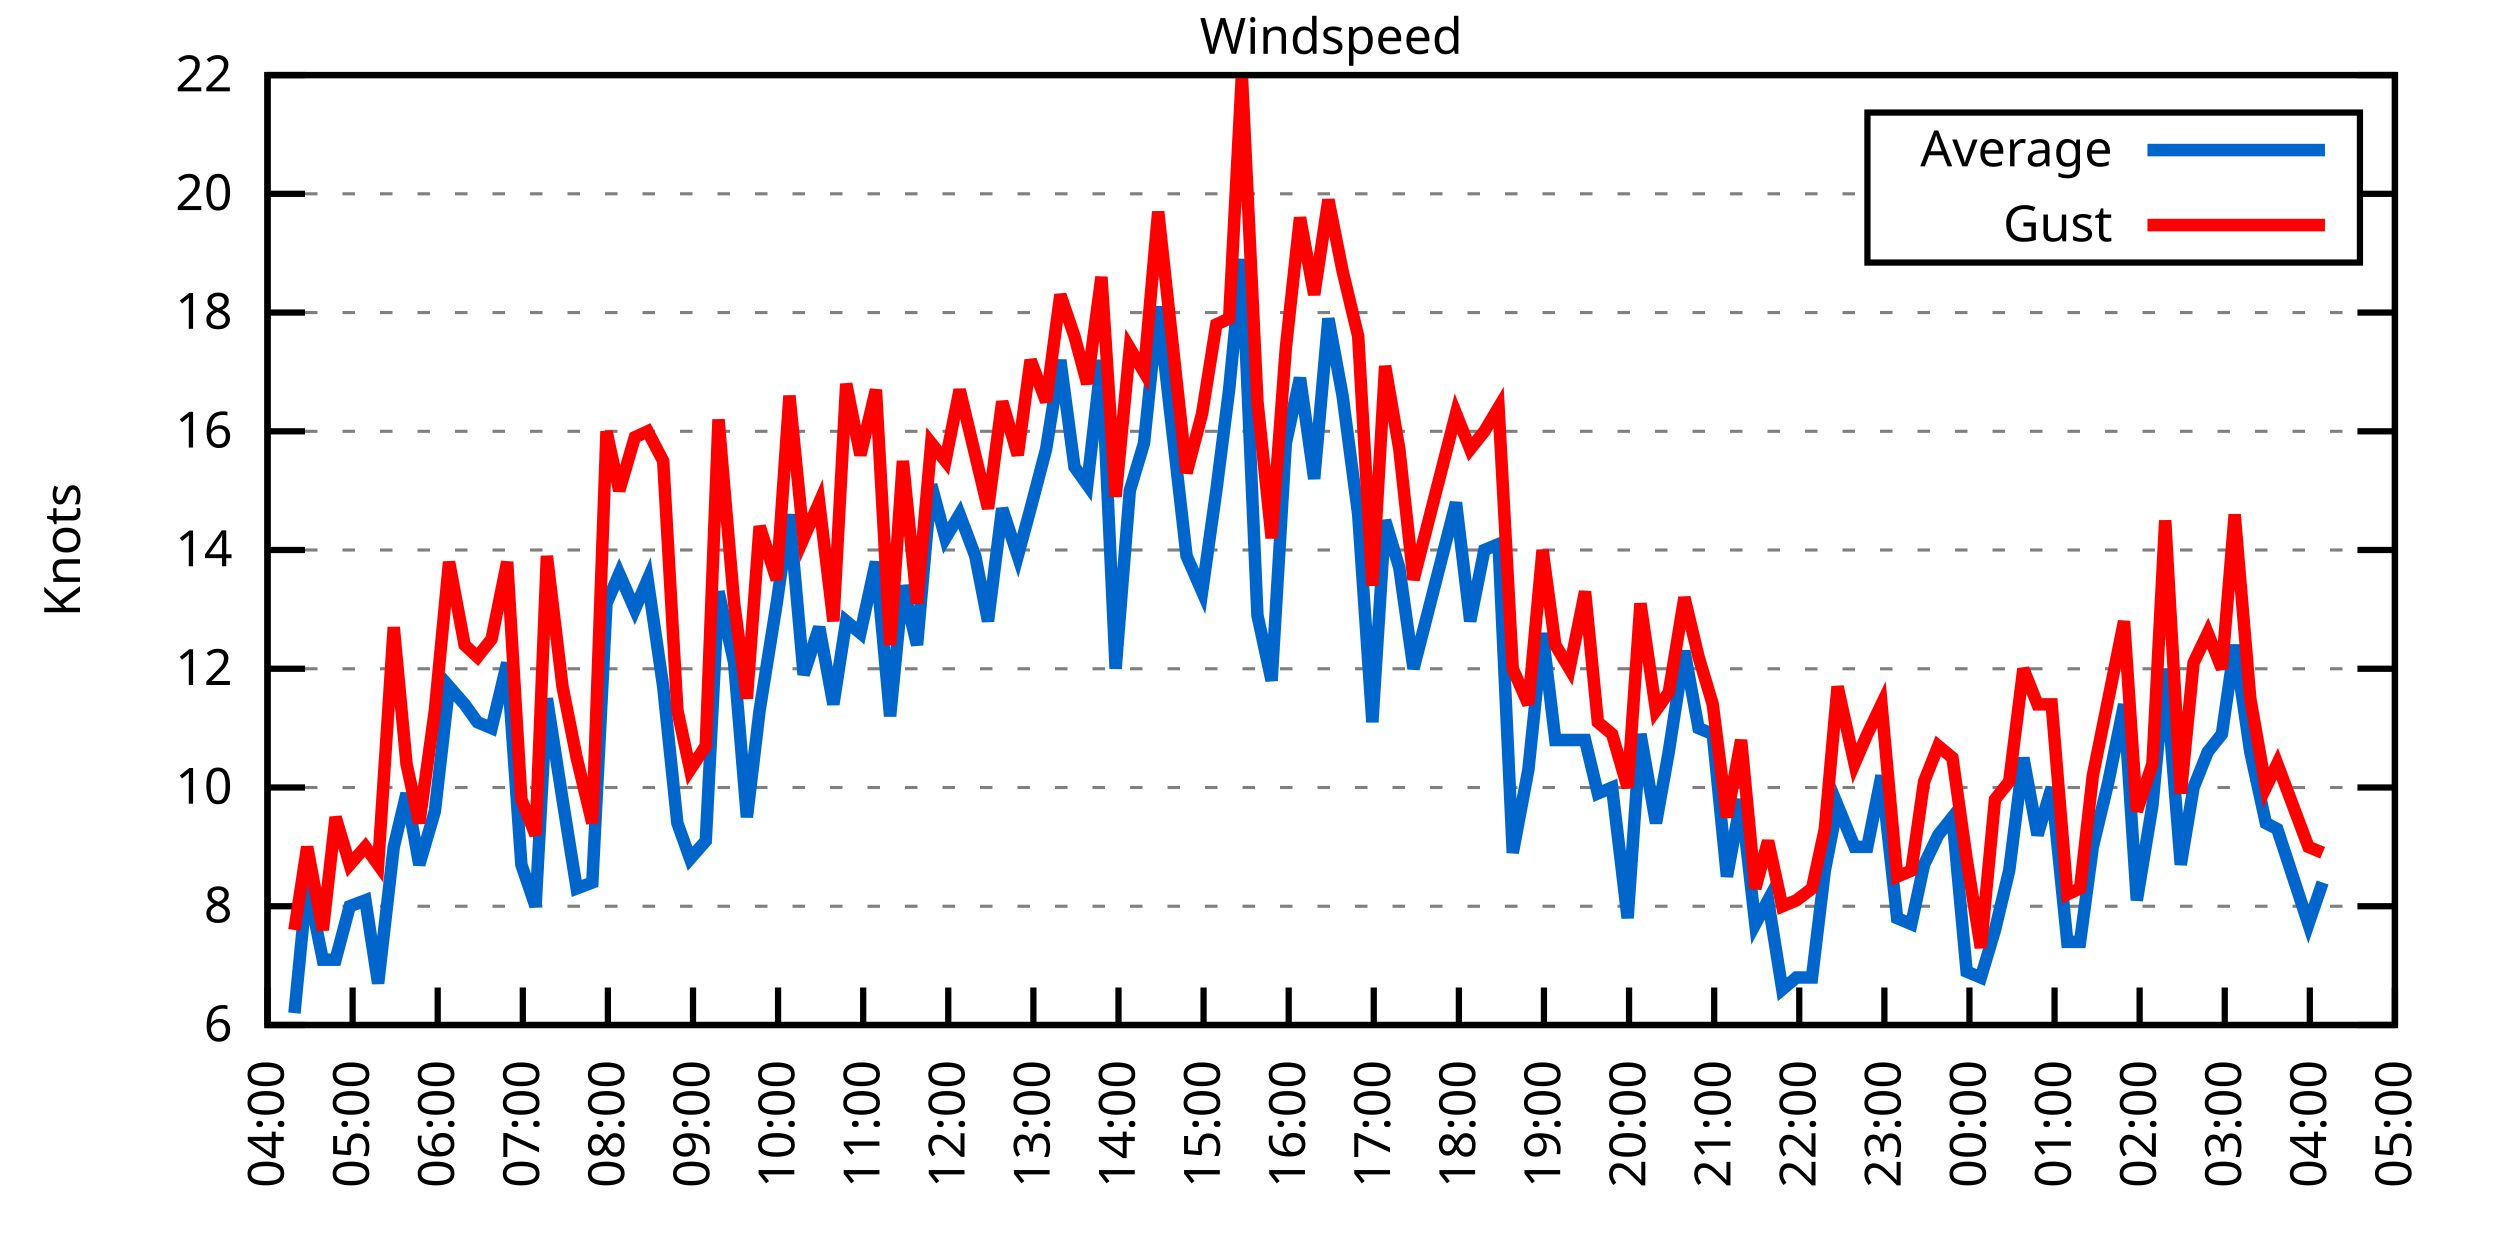
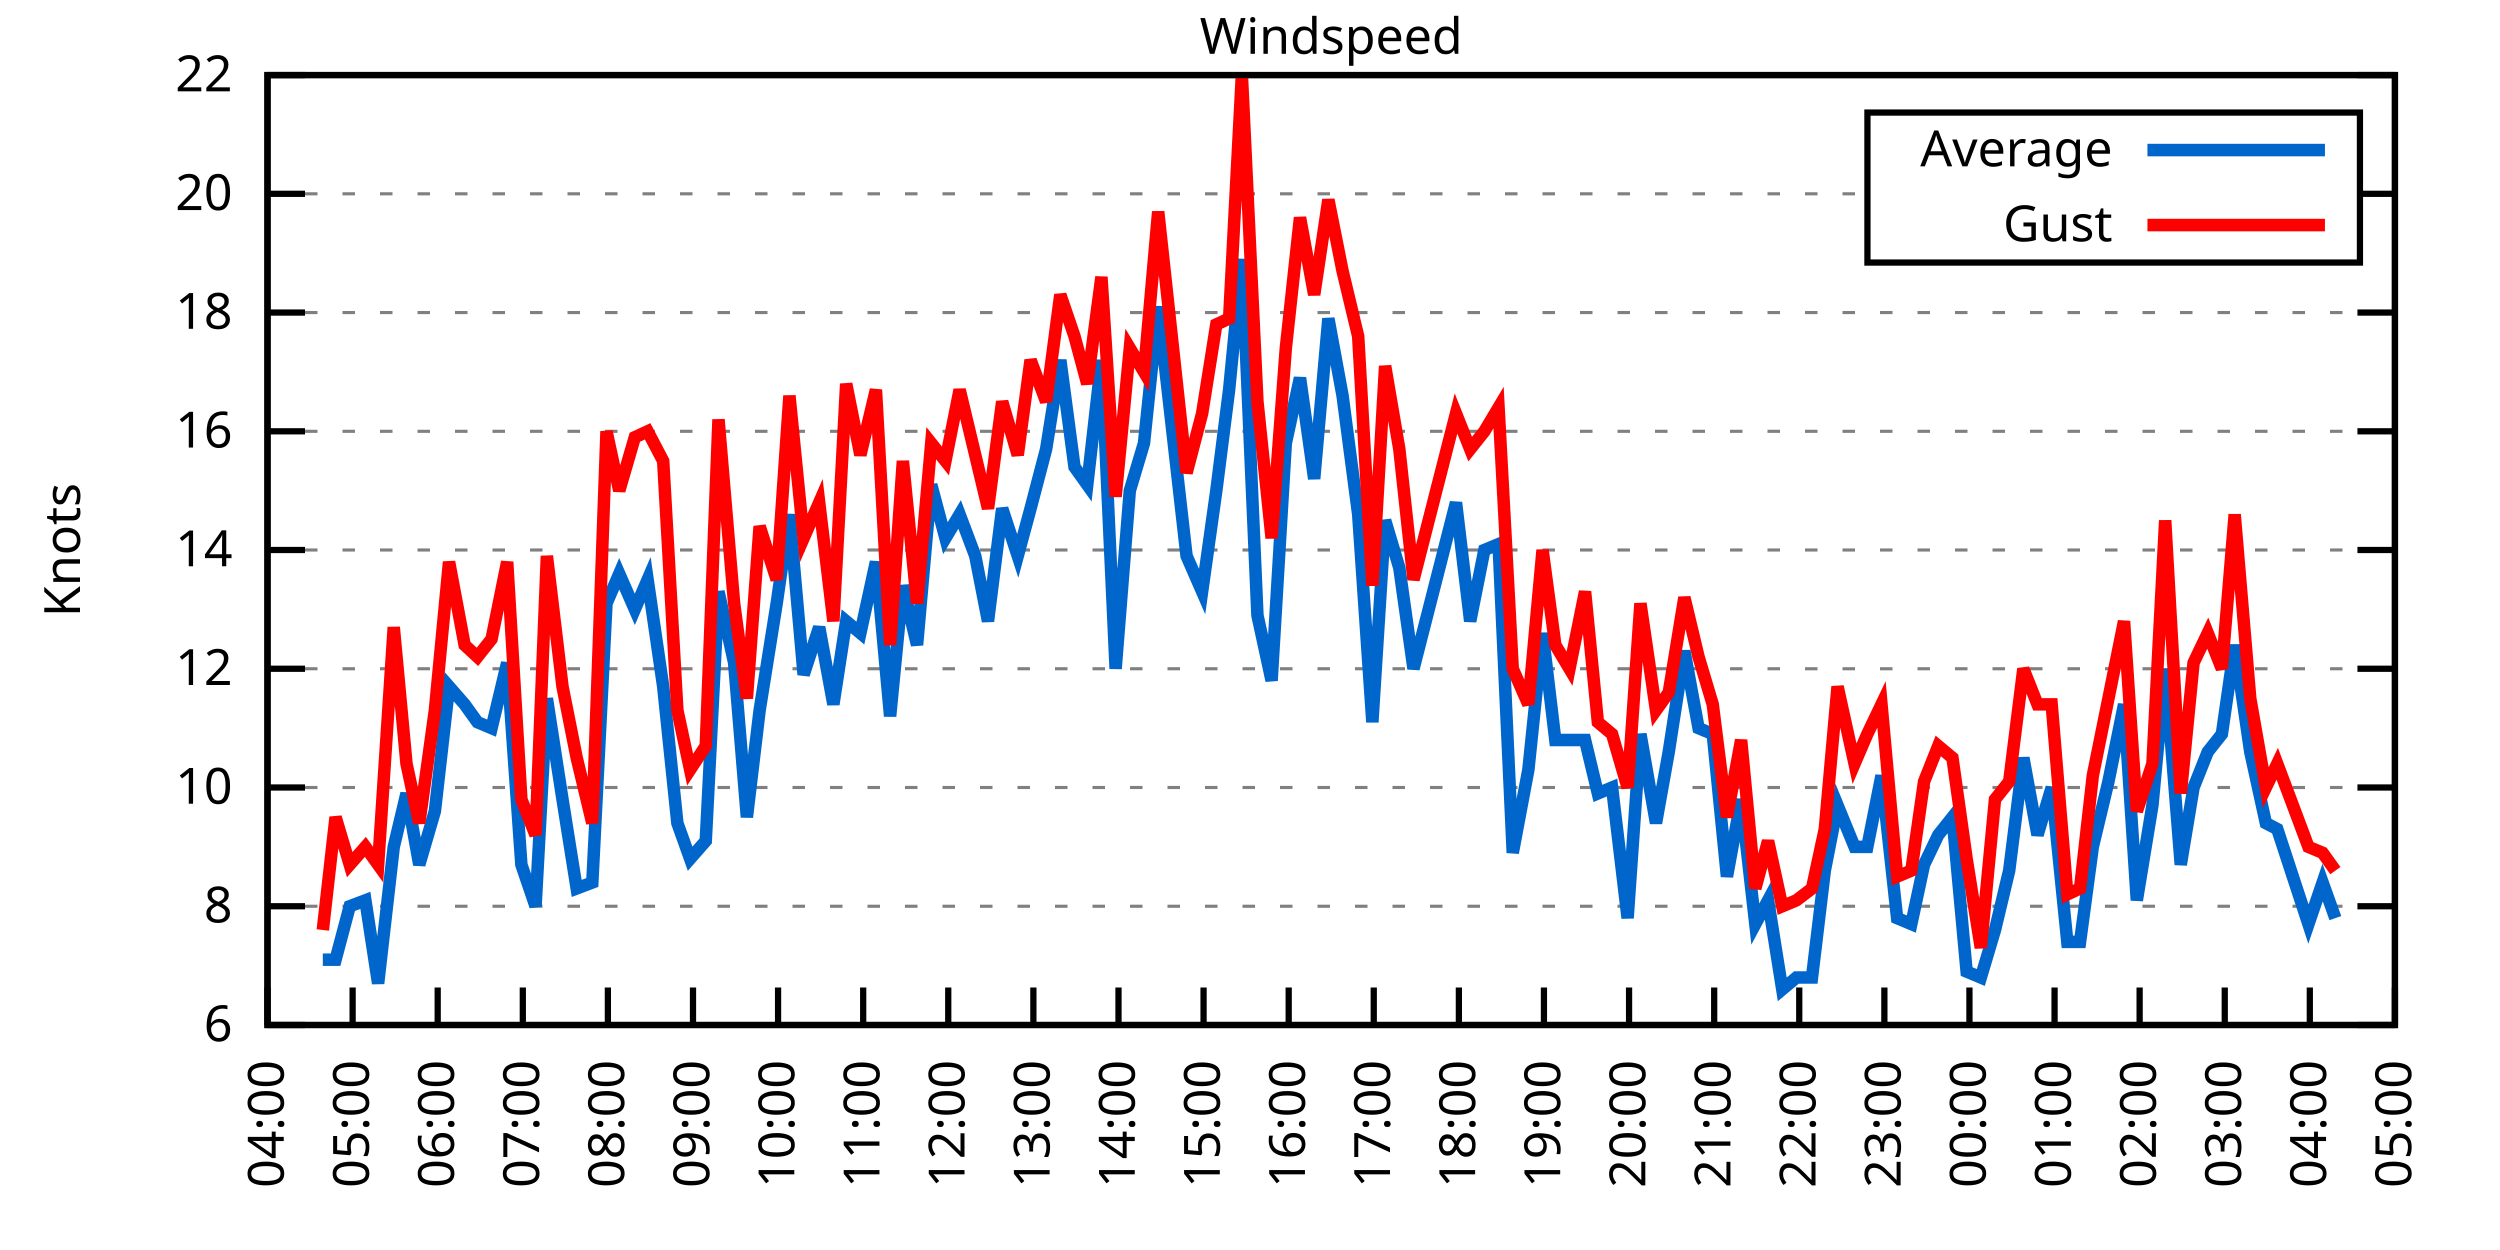
<svg xmlns="http://www.w3.org/2000/svg" xmlns:xlink="http://www.w3.org/1999/xlink" width="400" height="200" viewBox="0 0 400 200">
  <g id="gnuplot_canvas">
    <rect x="0" y="0" width="400" height="200" fill="none" />
    <defs>
      <circle id="gpDot" r="0.5" stroke-width="0.5" stroke="currentColor" />
      <path id="gpPt0" stroke-width="0.333" stroke="currentColor" d="M-1,0 h2 M0,-1 v2" />
      <path id="gpPt1" stroke-width="0.333" stroke="currentColor" d="M-1,-1 L1,1 M1,-1 L-1,1" />
      <path id="gpPt2" stroke-width="0.333" stroke="currentColor" d="M-1,0 L1,0 M0,-1 L0,1 M-1,-1 L1,1 M-1,1 L1,-1" />
      <rect id="gpPt3" stroke-width="0.333" stroke="currentColor" x="-1" y="-1" width="2" height="2" />
      <rect id="gpPt4" stroke-width="0.333" stroke="currentColor" fill="currentColor" x="-1" y="-1" width="2" height="2" />
      <circle id="gpPt5" stroke-width="0.333" stroke="currentColor" cx="0" cy="0" r="1" />
      <use xlink:href="#gpPt5" id="gpPt6" fill="currentColor" stroke="none" />
      <path id="gpPt7" stroke-width="0.333" stroke="currentColor" d="M0,-1.33 L-1.33,0.67 L1.33,0.67 z" />
      <use xlink:href="#gpPt7" id="gpPt8" fill="currentColor" stroke="none" />
      <use xlink:href="#gpPt7" id="gpPt9" stroke="currentColor" transform="rotate(180)" />
      <use xlink:href="#gpPt9" id="gpPt10" fill="currentColor" stroke="none" />
      <use xlink:href="#gpPt3" id="gpPt11" stroke="currentColor" transform="rotate(45)" />
      <use xlink:href="#gpPt11" id="gpPt12" fill="currentColor" stroke="none" />
      <path id="gpPt13" stroke-width="0.333" stroke="currentColor" d="M0,1.330 L1.265,0.411 L0.782,-1.067 L-0.782,-1.076 L-1.265,0.411 z" />
      <use xlink:href="#gpPt13" id="gpPt14" fill="currentColor" stroke="none" />
      <filter id="textbox" filterUnits="objectBoundingBox" x="0" y="0" height="1" width="1">
        <feFlood flood-color="white" flood-opacity="1" result="bgnd" />
        <feComposite in="SourceGraphic" in2="bgnd" operator="atop" />
      </filter>
      <filter id="greybox" filterUnits="objectBoundingBox" x="0" y="0" height="1" width="1">
        <feFlood flood-color="lightgrey" flood-opacity="1" result="grey" />
        <feComposite in="SourceGraphic" in2="grey" operator="atop" />
      </filter>
    </defs>
    <g fill="none" color="white" stroke="currentColor" stroke-width="1.00" stroke-linecap="butt" stroke-linejoin="miter">
</g>
    <g fill="none" color="black" stroke="currentColor" stroke-width="1.00" stroke-linecap="butt" stroke-linejoin="miter">
      <g stroke="none" shape-rendering="crispEdges">
        <polygon fill="rgb(255, 255, 255)" points="42.80,164.00 383.18,164.00 383.18,12.02 42.80,12.02 " />
      </g>
    </g>
    <g fill="none" color="black" stroke="currentColor" stroke-width="1.00" stroke-linecap="butt" stroke-linejoin="miter">
</g>
    <g fill="none" color="black" stroke="black" stroke-width="0.50" stroke-linecap="butt" stroke-linejoin="miter">
</g>
    <g fill="none" color="gray" stroke="currentColor" stroke-width="0.50" stroke-linecap="butt" stroke-linejoin="miter">
      <path stroke="gray" stroke-dasharray="2,4" class="gridline" d="M42.80,164.00 L383.19,164.00  " />
    </g>
    <g fill="none" color="gray" stroke="gray" stroke-width="1.00" stroke-linecap="butt" stroke-linejoin="miter">
</g>
    <g fill="none" color="black" stroke="currentColor" stroke-width="1.00" stroke-linecap="butt" stroke-linejoin="miter">
      <path stroke="black" d="M42.80,164.00 L48.80,164.00 M383.19,164.00 L377.19,164.00  " />
      <g transform="translate(37.20,166.60)" stroke="none" fill="black" font-family="Sans" font-size="8.00" text-anchor="end">
        <text>
          <tspan font-family="Sans"> 6</tspan>
        </text>
      </g>
    </g>
    <g fill="none" color="black" stroke="currentColor" stroke-width="1.00" stroke-linecap="butt" stroke-linejoin="miter">
</g>
    <g fill="none" color="black" stroke="black" stroke-width="0.50" stroke-linecap="butt" stroke-linejoin="miter">
</g>
    <g fill="none" color="gray" stroke="currentColor" stroke-width="0.50" stroke-linecap="butt" stroke-linejoin="miter">
      <path stroke="gray" stroke-dasharray="2,4" class="gridline" d="M42.80,145.00 L383.19,145.00  " />
    </g>
    <g fill="none" color="gray" stroke="gray" stroke-width="1.00" stroke-linecap="butt" stroke-linejoin="miter">
</g>
    <g fill="none" color="black" stroke="currentColor" stroke-width="1.00" stroke-linecap="butt" stroke-linejoin="miter">
      <path stroke="black" d="M42.80,145.00 L48.80,145.00 M383.19,145.00 L377.19,145.00  " />
      <g transform="translate(37.20,147.60)" stroke="none" fill="black" font-family="Sans" font-size="8.00" text-anchor="end">
        <text>
          <tspan font-family="Sans"> 8</tspan>
        </text>
      </g>
    </g>
    <g fill="none" color="black" stroke="currentColor" stroke-width="1.00" stroke-linecap="butt" stroke-linejoin="miter">
</g>
    <g fill="none" color="black" stroke="black" stroke-width="0.50" stroke-linecap="butt" stroke-linejoin="miter">
</g>
    <g fill="none" color="gray" stroke="currentColor" stroke-width="0.50" stroke-linecap="butt" stroke-linejoin="miter">
      <path stroke="gray" stroke-dasharray="2,4" class="gridline" d="M42.80,126.00 L383.19,126.00  " />
    </g>
    <g fill="none" color="gray" stroke="gray" stroke-width="1.00" stroke-linecap="butt" stroke-linejoin="miter">
</g>
    <g fill="none" color="black" stroke="currentColor" stroke-width="1.00" stroke-linecap="butt" stroke-linejoin="miter">
      <path stroke="black" d="M42.80,126.00 L48.80,126.00 M383.19,126.00 L377.19,126.00  " />
      <g transform="translate(37.20,128.60)" stroke="none" fill="black" font-family="Sans" font-size="8.00" text-anchor="end">
        <text>
          <tspan font-family="Sans"> 10</tspan>
        </text>
      </g>
    </g>
    <g fill="none" color="black" stroke="currentColor" stroke-width="1.00" stroke-linecap="butt" stroke-linejoin="miter">
</g>
    <g fill="none" color="black" stroke="black" stroke-width="0.50" stroke-linecap="butt" stroke-linejoin="miter">
</g>
    <g fill="none" color="gray" stroke="currentColor" stroke-width="0.50" stroke-linecap="butt" stroke-linejoin="miter">
      <path stroke="gray" stroke-dasharray="2,4" class="gridline" d="M42.80,107.00 L383.19,107.00  " />
    </g>
    <g fill="none" color="gray" stroke="gray" stroke-width="1.00" stroke-linecap="butt" stroke-linejoin="miter">
</g>
    <g fill="none" color="black" stroke="currentColor" stroke-width="1.00" stroke-linecap="butt" stroke-linejoin="miter">
      <path stroke="black" d="M42.80,107.00 L48.80,107.00 M383.19,107.00 L377.19,107.00  " />
      <g transform="translate(37.20,109.60)" stroke="none" fill="black" font-family="Sans" font-size="8.00" text-anchor="end">
        <text>
          <tspan font-family="Sans"> 12</tspan>
        </text>
      </g>
    </g>
    <g fill="none" color="black" stroke="currentColor" stroke-width="1.00" stroke-linecap="butt" stroke-linejoin="miter">
</g>
    <g fill="none" color="black" stroke="black" stroke-width="0.50" stroke-linecap="butt" stroke-linejoin="miter">
</g>
    <g fill="none" color="gray" stroke="currentColor" stroke-width="0.50" stroke-linecap="butt" stroke-linejoin="miter">
      <path stroke="gray" stroke-dasharray="2,4" class="gridline" d="M42.80,88.00 L383.19,88.00  " />
    </g>
    <g fill="none" color="gray" stroke="gray" stroke-width="1.00" stroke-linecap="butt" stroke-linejoin="miter">
</g>
    <g fill="none" color="black" stroke="currentColor" stroke-width="1.00" stroke-linecap="butt" stroke-linejoin="miter">
      <path stroke="black" d="M42.80,88.00 L48.80,88.00 M383.19,88.00 L377.19,88.00  " />
      <g transform="translate(37.20,90.60)" stroke="none" fill="black" font-family="Sans" font-size="8.00" text-anchor="end">
        <text>
          <tspan font-family="Sans"> 14</tspan>
        </text>
      </g>
    </g>
    <g fill="none" color="black" stroke="currentColor" stroke-width="1.00" stroke-linecap="butt" stroke-linejoin="miter">
</g>
    <g fill="none" color="black" stroke="black" stroke-width="0.50" stroke-linecap="butt" stroke-linejoin="miter">
</g>
    <g fill="none" color="gray" stroke="currentColor" stroke-width="0.50" stroke-linecap="butt" stroke-linejoin="miter">
      <path stroke="gray" stroke-dasharray="2,4" class="gridline" d="M42.80,69.01 L383.19,69.01  " />
    </g>
    <g fill="none" color="gray" stroke="gray" stroke-width="1.00" stroke-linecap="butt" stroke-linejoin="miter">
</g>
    <g fill="none" color="black" stroke="currentColor" stroke-width="1.00" stroke-linecap="butt" stroke-linejoin="miter">
      <path stroke="black" d="M42.80,69.01 L48.80,69.01 M383.19,69.01 L377.19,69.01  " />
      <g transform="translate(37.20,71.61)" stroke="none" fill="black" font-family="Sans" font-size="8.00" text-anchor="end">
        <text>
          <tspan font-family="Sans"> 16</tspan>
        </text>
      </g>
    </g>
    <g fill="none" color="black" stroke="currentColor" stroke-width="1.00" stroke-linecap="butt" stroke-linejoin="miter">
</g>
    <g fill="none" color="black" stroke="black" stroke-width="0.50" stroke-linecap="butt" stroke-linejoin="miter">
</g>
    <g fill="none" color="gray" stroke="currentColor" stroke-width="0.50" stroke-linecap="butt" stroke-linejoin="miter">
      <path stroke="gray" stroke-dasharray="2,4" class="gridline" d="M42.80,50.01 L383.19,50.01  " />
    </g>
    <g fill="none" color="gray" stroke="gray" stroke-width="1.00" stroke-linecap="butt" stroke-linejoin="miter">
</g>
    <g fill="none" color="black" stroke="currentColor" stroke-width="1.00" stroke-linecap="butt" stroke-linejoin="miter">
      <path stroke="black" d="M42.80,50.01 L48.80,50.01 M383.19,50.01 L377.19,50.01  " />
      <g transform="translate(37.20,52.61)" stroke="none" fill="black" font-family="Sans" font-size="8.00" text-anchor="end">
        <text>
          <tspan font-family="Sans"> 18</tspan>
        </text>
      </g>
    </g>
    <g fill="none" color="black" stroke="currentColor" stroke-width="1.00" stroke-linecap="butt" stroke-linejoin="miter">
</g>
    <g fill="none" color="black" stroke="black" stroke-width="0.50" stroke-linecap="butt" stroke-linejoin="miter">
</g>
    <g fill="none" color="gray" stroke="currentColor" stroke-width="0.50" stroke-linecap="butt" stroke-linejoin="miter">
      <path stroke="gray" stroke-dasharray="2,4" class="gridline" d="M42.80,31.01 L298.79,31.01 M377.59,31.01 L383.19,31.01  " />
    </g>
    <g fill="none" color="gray" stroke="gray" stroke-width="1.00" stroke-linecap="butt" stroke-linejoin="miter">
</g>
    <g fill="none" color="black" stroke="currentColor" stroke-width="1.00" stroke-linecap="butt" stroke-linejoin="miter">
      <path stroke="black" d="M42.80,31.01 L48.80,31.01 M383.19,31.01 L377.19,31.01  " />
      <g transform="translate(37.20,33.61)" stroke="none" fill="black" font-family="Sans" font-size="8.00" text-anchor="end">
        <text>
          <tspan font-family="Sans"> 20</tspan>
        </text>
      </g>
    </g>
    <g fill="none" color="black" stroke="currentColor" stroke-width="1.00" stroke-linecap="butt" stroke-linejoin="miter">
</g>
    <g fill="none" color="black" stroke="black" stroke-width="0.50" stroke-linecap="butt" stroke-linejoin="miter">
</g>
    <g fill="none" color="gray" stroke="currentColor" stroke-width="0.50" stroke-linecap="butt" stroke-linejoin="miter">
      <path stroke="gray" stroke-dasharray="2,4" class="gridline" d="M42.80,12.01 L383.19,12.01  " />
    </g>
    <g fill="none" color="gray" stroke="gray" stroke-width="1.00" stroke-linecap="butt" stroke-linejoin="miter">
</g>
    <g fill="none" color="black" stroke="currentColor" stroke-width="1.00" stroke-linecap="butt" stroke-linejoin="miter">
      <path stroke="black" d="M42.80,12.01 L48.80,12.01 M383.19,12.01 L377.19,12.01  " />
      <g transform="translate(37.20,14.61)" stroke="none" fill="black" font-family="Sans" font-size="8.00" text-anchor="end">
        <text>
          <tspan font-family="Sans"> 22</tspan>
        </text>
      </g>
    </g>
    <g fill="none" color="black" stroke="currentColor" stroke-width="1.00" stroke-linecap="butt" stroke-linejoin="miter">
      <path stroke="black" d="M42.80,164.00 L42.80,158.00  " />
      <g transform="translate(45.40,169.60) rotate(270.00)" stroke="none" fill="black" font-family="Sans" font-size="8.00" text-anchor="end">
        <text>
          <tspan font-family="Sans">04:00</tspan>
        </text>
      </g>
    </g>
    <g fill="none" color="black" stroke="currentColor" stroke-width="1.00" stroke-linecap="butt" stroke-linejoin="miter">
      <path stroke="black" d="M56.42,164.00 L56.42,158.00  " />
      <g transform="translate(59.02,169.60) rotate(270.00)" stroke="none" fill="black" font-family="Sans" font-size="8.00" text-anchor="end">
        <text>
          <tspan font-family="Sans">05:00</tspan>
        </text>
      </g>
    </g>
    <g fill="none" color="black" stroke="currentColor" stroke-width="1.00" stroke-linecap="butt" stroke-linejoin="miter">
      <path stroke="black" d="M70.03,164.00 L70.03,158.00  " />
      <g transform="translate(72.63,169.60) rotate(270.00)" stroke="none" fill="black" font-family="Sans" font-size="8.00" text-anchor="end">
        <text>
          <tspan font-family="Sans">06:00</tspan>
        </text>
      </g>
    </g>
    <g fill="none" color="black" stroke="currentColor" stroke-width="1.00" stroke-linecap="butt" stroke-linejoin="miter">
      <path stroke="black" d="M83.65,164.00 L83.65,158.00  " />
      <g transform="translate(86.25,169.60) rotate(270.00)" stroke="none" fill="black" font-family="Sans" font-size="8.00" text-anchor="end">
        <text>
          <tspan font-family="Sans">07:00</tspan>
        </text>
      </g>
    </g>
    <g fill="none" color="black" stroke="currentColor" stroke-width="1.00" stroke-linecap="butt" stroke-linejoin="miter">
      <path stroke="black" d="M97.26,164.00 L97.26,158.00  " />
      <g transform="translate(99.86,169.60) rotate(270.00)" stroke="none" fill="black" font-family="Sans" font-size="8.00" text-anchor="end">
        <text>
          <tspan font-family="Sans">08:00</tspan>
        </text>
      </g>
    </g>
    <g fill="none" color="black" stroke="currentColor" stroke-width="1.00" stroke-linecap="butt" stroke-linejoin="miter">
      <path stroke="black" d="M110.88,164.00 L110.88,158.00  " />
      <g transform="translate(113.48,169.60) rotate(270.00)" stroke="none" fill="black" font-family="Sans" font-size="8.00" text-anchor="end">
        <text>
          <tspan font-family="Sans">09:00</tspan>
        </text>
      </g>
    </g>
    <g fill="none" color="black" stroke="currentColor" stroke-width="1.00" stroke-linecap="butt" stroke-linejoin="miter">
      <path stroke="black" d="M124.49,164.00 L124.49,158.00  " />
      <g transform="translate(127.09,169.60) rotate(270.00)" stroke="none" fill="black" font-family="Sans" font-size="8.00" text-anchor="end">
        <text>
          <tspan font-family="Sans">10:00</tspan>
        </text>
      </g>
    </g>
    <g fill="none" color="black" stroke="currentColor" stroke-width="1.00" stroke-linecap="butt" stroke-linejoin="miter">
      <path stroke="black" d="M138.11,164.00 L138.11,158.00  " />
      <g transform="translate(140.71,169.60) rotate(270.00)" stroke="none" fill="black" font-family="Sans" font-size="8.00" text-anchor="end">
        <text>
          <tspan font-family="Sans">11:00</tspan>
        </text>
      </g>
    </g>
    <g fill="none" color="black" stroke="currentColor" stroke-width="1.00" stroke-linecap="butt" stroke-linejoin="miter">
      <path stroke="black" d="M151.72,164.00 L151.72,158.00  " />
      <g transform="translate(154.32,169.60) rotate(270.00)" stroke="none" fill="black" font-family="Sans" font-size="8.00" text-anchor="end">
        <text>
          <tspan font-family="Sans">12:00</tspan>
        </text>
      </g>
    </g>
    <g fill="none" color="black" stroke="currentColor" stroke-width="1.00" stroke-linecap="butt" stroke-linejoin="miter">
      <path stroke="black" d="M165.34,164.00 L165.34,158.00  " />
      <g transform="translate(167.94,169.60) rotate(270.00)" stroke="none" fill="black" font-family="Sans" font-size="8.00" text-anchor="end">
        <text>
          <tspan font-family="Sans">13:00</tspan>
        </text>
      </g>
    </g>
    <g fill="none" color="black" stroke="currentColor" stroke-width="1.00" stroke-linecap="butt" stroke-linejoin="miter">
      <path stroke="black" d="M178.96,164.00 L178.96,158.00  " />
      <g transform="translate(181.56,169.60) rotate(270.00)" stroke="none" fill="black" font-family="Sans" font-size="8.00" text-anchor="end">
        <text>
          <tspan font-family="Sans">14:00</tspan>
        </text>
      </g>
    </g>
    <g fill="none" color="black" stroke="currentColor" stroke-width="1.00" stroke-linecap="butt" stroke-linejoin="miter">
      <path stroke="black" d="M192.57,164.00 L192.57,158.00  " />
      <g transform="translate(195.17,169.60) rotate(270.00)" stroke="none" fill="black" font-family="Sans" font-size="8.00" text-anchor="end">
        <text>
          <tspan font-family="Sans">15:00</tspan>
        </text>
      </g>
    </g>
    <g fill="none" color="black" stroke="currentColor" stroke-width="1.00" stroke-linecap="butt" stroke-linejoin="miter">
      <path stroke="black" d="M206.19,164.00 L206.19,158.00  " />
      <g transform="translate(208.79,169.60) rotate(270.00)" stroke="none" fill="black" font-family="Sans" font-size="8.00" text-anchor="end">
        <text>
          <tspan font-family="Sans">16:00</tspan>
        </text>
      </g>
    </g>
    <g fill="none" color="black" stroke="currentColor" stroke-width="1.00" stroke-linecap="butt" stroke-linejoin="miter">
      <path stroke="black" d="M219.80,164.00 L219.80,158.00  " />
      <g transform="translate(222.40,169.60) rotate(270.00)" stroke="none" fill="black" font-family="Sans" font-size="8.00" text-anchor="end">
        <text>
          <tspan font-family="Sans">17:00</tspan>
        </text>
      </g>
    </g>
    <g fill="none" color="black" stroke="currentColor" stroke-width="1.00" stroke-linecap="butt" stroke-linejoin="miter">
      <path stroke="black" d="M233.42,164.00 L233.42,158.00  " />
      <g transform="translate(236.02,169.60) rotate(270.00)" stroke="none" fill="black" font-family="Sans" font-size="8.00" text-anchor="end">
        <text>
          <tspan font-family="Sans">18:00</tspan>
        </text>
      </g>
    </g>
    <g fill="none" color="black" stroke="currentColor" stroke-width="1.00" stroke-linecap="butt" stroke-linejoin="miter">
      <path stroke="black" d="M247.03,164.00 L247.03,158.00  " />
      <g transform="translate(249.63,169.60) rotate(270.00)" stroke="none" fill="black" font-family="Sans" font-size="8.00" text-anchor="end">
        <text>
          <tspan font-family="Sans">19:00</tspan>
        </text>
      </g>
    </g>
    <g fill="none" color="black" stroke="currentColor" stroke-width="1.00" stroke-linecap="butt" stroke-linejoin="miter">
      <path stroke="black" d="M260.65,164.00 L260.65,158.00  " />
      <g transform="translate(263.25,169.60) rotate(270.00)" stroke="none" fill="black" font-family="Sans" font-size="8.00" text-anchor="end">
        <text>
          <tspan font-family="Sans">20:00</tspan>
        </text>
      </g>
    </g>
    <g fill="none" color="black" stroke="currentColor" stroke-width="1.00" stroke-linecap="butt" stroke-linejoin="miter">
      <path stroke="black" d="M274.27,164.00 L274.27,158.00  " />
      <g transform="translate(276.87,169.60) rotate(270.00)" stroke="none" fill="black" font-family="Sans" font-size="8.00" text-anchor="end">
        <text>
          <tspan font-family="Sans">21:00</tspan>
        </text>
      </g>
    </g>
    <g fill="none" color="black" stroke="currentColor" stroke-width="1.00" stroke-linecap="butt" stroke-linejoin="miter">
      <path stroke="black" d="M287.88,164.00 L287.88,158.00  " />
      <g transform="translate(290.48,169.60) rotate(270.00)" stroke="none" fill="black" font-family="Sans" font-size="8.00" text-anchor="end">
        <text>
          <tspan font-family="Sans">22:00</tspan>
        </text>
      </g>
    </g>
    <g fill="none" color="black" stroke="currentColor" stroke-width="1.00" stroke-linecap="butt" stroke-linejoin="miter">
      <path stroke="black" d="M301.50,164.00 L301.50,158.00  " />
      <g transform="translate(304.10,169.60) rotate(270.00)" stroke="none" fill="black" font-family="Sans" font-size="8.00" text-anchor="end">
        <text>
          <tspan font-family="Sans">23:00</tspan>
        </text>
      </g>
    </g>
    <g fill="none" color="black" stroke="currentColor" stroke-width="1.00" stroke-linecap="butt" stroke-linejoin="miter">
      <path stroke="black" d="M315.11,164.00 L315.11,158.00  " />
      <g transform="translate(317.71,169.60) rotate(270.00)" stroke="none" fill="black" font-family="Sans" font-size="8.00" text-anchor="end">
        <text>
          <tspan font-family="Sans">00:00</tspan>
        </text>
      </g>
    </g>
    <g fill="none" color="black" stroke="currentColor" stroke-width="1.00" stroke-linecap="butt" stroke-linejoin="miter">
      <path stroke="black" d="M328.73,164.00 L328.73,158.00  " />
      <g transform="translate(331.33,169.60) rotate(270.00)" stroke="none" fill="black" font-family="Sans" font-size="8.00" text-anchor="end">
        <text>
          <tspan font-family="Sans">01:00</tspan>
        </text>
      </g>
    </g>
    <g fill="none" color="black" stroke="currentColor" stroke-width="1.00" stroke-linecap="butt" stroke-linejoin="miter">
      <path stroke="black" d="M342.34,164.00 L342.34,158.00  " />
      <g transform="translate(344.94,169.60) rotate(270.00)" stroke="none" fill="black" font-family="Sans" font-size="8.00" text-anchor="end">
        <text>
          <tspan font-family="Sans">02:00</tspan>
        </text>
      </g>
    </g>
    <g fill="none" color="black" stroke="currentColor" stroke-width="1.00" stroke-linecap="butt" stroke-linejoin="miter">
      <path stroke="black" d="M355.96,164.00 L355.96,158.00  " />
      <g transform="translate(358.56,169.60) rotate(270.00)" stroke="none" fill="black" font-family="Sans" font-size="8.00" text-anchor="end">
        <text>
          <tspan font-family="Sans">03:00</tspan>
        </text>
      </g>
    </g>
    <g fill="none" color="black" stroke="currentColor" stroke-width="1.00" stroke-linecap="butt" stroke-linejoin="miter">
      <path stroke="black" d="M369.57,164.00 L369.57,158.00  " />
      <g transform="translate(372.17,169.60) rotate(270.00)" stroke="none" fill="black" font-family="Sans" font-size="8.00" text-anchor="end">
        <text>
          <tspan font-family="Sans">04:00</tspan>
        </text>
      </g>
    </g>
    <g fill="none" color="black" stroke="currentColor" stroke-width="1.00" stroke-linecap="butt" stroke-linejoin="miter">
      <path stroke="black" d="M383.19,164.00 L383.19,158.00  " />
      <g transform="translate(385.79,169.60) rotate(270.00)" stroke="none" fill="black" font-family="Sans" font-size="8.00" text-anchor="end">
        <text>
          <tspan font-family="Sans">05:00</tspan>
        </text>
      </g>
    </g>
    <g fill="none" color="black" stroke="currentColor" stroke-width="1.00" stroke-linecap="butt" stroke-linejoin="miter">
</g>
    <g fill="none" color="black" stroke="currentColor" stroke-width="1.00" stroke-linecap="butt" stroke-linejoin="miter">
      <path stroke="black" d="M42.80,12.01 L42.80,164.00 L383.19,164.00 L383.19,12.01 L42.80,12.01 Z  " />
    </g>
    <g fill="none" color="black" stroke="currentColor" stroke-width="1.00" stroke-linecap="butt" stroke-linejoin="miter">
</g>
    <g fill="none" color="black" stroke="currentColor" stroke-width="1.00" stroke-linecap="butt" stroke-linejoin="miter">
      <path stroke="black" d="M298.79,42.01 L298.79,18.01 L377.59,18.01 L377.59,42.01 L298.79,42.01 Z  " />
    </g>
    <g id="Windspeed_plot_1">
      <g fill="none" color="white" stroke="black" stroke-width="2.00" stroke-linecap="butt" stroke-linejoin="miter">
</g>
      <g fill="none" color="black" stroke="currentColor" stroke-width="2.00" stroke-linecap="butt" stroke-linejoin="miter">
        <g transform="translate(337.99,26.61)" stroke="none" fill="black" font-family="Sans" font-size="8.00" text-anchor="end">
          <text>
            <tspan font-family="Sans">Average</tspan>
          </text>
        </g>
      </g>
      <g fill="none" color="black" stroke="currentColor" stroke-width="2.00" stroke-linecap="butt" stroke-linejoin="miter">
-         <path stroke="rgb(  0, 102, 204)" d="M343.59,24.01 L371.99,24.01 M47.11,162.10 L49.15,141.20 L51.65,153.55 L53.69,153.55 L55.96,145.00 L58.46,144.05   L60.50,157.35 L63.00,135.50 L65.04,126.95 L67.08,138.35 L69.58,129.80 L71.85,109.85 L74.34,112.70 L76.39,115.55   L78.65,116.50 L81.15,106.05 L83.42,138.35 L85.69,145.00 L87.50,111.75 L90.00,127.90 L92.27,142.15 L94.77,141.20   L97.04,96.55 L99.08,91.80 L101.57,97.50 L103.62,92.75 L106.11,109.85 L108.38,131.70 L110.42,137.40 L112.92,134.55   L114.96,94.65 L117.46,106.05 L119.50,130.75 L121.54,113.65 L124.27,96.55 L126.31,82.31 L128.58,107.95 L131.07,100.35   L133.34,112.70 L135.39,99.40 L137.66,101.30 L140.15,89.90 L142.42,114.60 L144.46,93.70 L146.73,103.20 L149.00,77.56   L151.27,86.11 L153.54,82.31 L156.04,88.95 L158.08,99.40 L160.35,81.36 L162.84,88.95 L164.89,81.36 L167.38,71.86   L169.65,57.61 L171.92,74.71 L173.96,77.56 L176.23,57.61 L178.50,107.00 L180.77,78.51 L183.04,70.91 L185.31,49.06   L189.85,88.95 L192.34,94.65 L194.61,78.51 L196.66,62.36 L198.70,41.46 L201.19,98.45 L203.46,108.90 L205.73,70.91   L208.00,60.46 L210.27,76.61 L212.54,50.96 L214.81,63.31 L217.31,82.31 L219.58,115.55 L221.62,83.26 L223.89,90.85   L226.16,107.00 L232.96,80.41 L235.23,99.40 L237.50,88.00 L239.77,87.06 L242.04,136.45 L244.54,123.15 L246.81,101.30   L248.85,118.40 L251.12,118.40 L253.61,118.40 L255.66,126.95 L257.93,126.00 L260.42,146.90 L262.47,117.45 L264.96,131.70   L267.00,120.30 L269.50,104.15 L271.77,116.50 L274.04,117.45 L276.31,140.25 L278.58,127.90 L280.85,147.85 L282.89,144.05   L285.16,158.30 L287.43,156.40 L289.92,156.40 L291.97,139.30 L294.01,128.85 L296.73,135.50 L298.77,135.50 L301.04,124.10   L303.54,146.90 L305.81,147.85 L307.85,138.35 L310.12,133.60 L312.39,130.75 L314.66,155.45 L316.93,156.40 L319.20,148.80   L321.47,139.30 L323.74,121.25 L326.00,133.60 L328.27,126.00 L330.77,150.70 L332.81,150.70 L334.85,135.50 L337.35,125.05   L339.85,112.70 L341.89,144.05 L344.39,128.85 L346.43,107.00 L348.92,138.35 L350.97,126.00 L353.24,120.30 L355.50,117.45   L357.55,103.20 L360.04,120.30 L362.54,131.70 L364.36,132.65 L369.35,147.85 L371.62,141.20  " />
+         <path stroke="rgb(  0, 102, 204)" d="M343.59,24.01 L371.99,24.01 M51.65,153.55 L53.69,153.55 L55.96,145.00 L58.46,144.05 L60.50,157.35 L63.00,135.50   L65.04,126.95 L67.08,138.35 L69.58,129.80 L71.85,109.85 L74.34,112.70 L76.39,115.55 L78.65,116.50 L81.15,106.05   L83.42,138.35 L85.69,145.00 L87.50,111.75 L90.00,127.90 L92.27,142.15 L94.77,141.20 L97.04,96.55 L99.08,91.80   L101.57,97.50 L103.62,92.75 L106.11,109.85 L108.38,131.70 L110.42,137.40 L112.92,134.55 L114.96,94.65 L117.46,106.05   L119.50,130.75 L121.54,113.65 L124.27,96.55 L126.31,82.31 L128.58,107.95 L131.07,100.35 L133.34,112.70 L135.39,99.40   L137.66,101.30 L140.15,89.90 L142.42,114.60 L144.46,93.70 L146.73,103.20 L149.00,77.56 L151.27,86.11 L153.54,82.31   L156.04,88.95 L158.08,99.40 L160.35,81.36 L162.84,88.95 L164.89,81.36 L167.38,71.86 L169.65,57.61 L171.92,74.71   L173.96,77.56 L176.23,57.61 L178.50,107.00 L180.77,78.51 L183.04,70.91 L185.31,49.06 L189.85,88.95 L192.34,94.65   L194.61,78.51 L196.66,62.36 L198.70,41.46 L201.19,98.45 L203.46,108.90 L205.73,70.91 L208.00,60.46 L210.27,76.61   L212.54,50.96 L214.81,63.31 L217.31,82.31 L219.58,115.55 L221.62,83.26 L223.89,90.85 L226.16,107.00 L232.96,80.41   L235.23,99.40 L237.50,88.00 L239.77,87.06 L242.04,136.45 L244.54,123.15 L246.81,101.30 L248.85,118.40 L251.12,118.40   L253.61,118.40 L255.66,126.95 L257.93,126.00 L260.42,146.90 L262.47,117.45 L264.96,131.70 L267.00,120.30 L269.50,104.15   L271.77,116.50 L274.04,117.45 L276.31,140.25 L278.58,127.90 L280.85,147.85 L282.89,144.05 L285.16,158.30 L287.43,156.40   L289.92,156.40 L291.97,139.30 L294.01,128.85 L296.73,135.50 L298.77,135.50 L301.04,124.10 L303.54,146.90 L305.81,147.85   L307.85,138.35 L310.12,133.60 L312.39,130.75 L314.66,155.45 L316.93,156.40 L319.20,148.80 L321.47,139.30 L323.74,121.25   L326.00,133.60 L328.27,126.00 L330.77,150.70 L332.81,150.70 L334.85,135.50 L337.35,125.05 L339.85,112.70 L341.89,144.05   L344.39,128.85 L346.43,107.00 L348.92,138.35 L350.97,126.00 L353.24,120.30 L355.50,117.45 L357.55,103.20 L360.04,120.30   L362.54,131.70 L364.36,132.65 L369.35,147.85 L371.62,141.20 L373.66,146.90  " />
      </g>
    </g>
    <g id="Windspeed_plot_2">
      <g fill="none" color="black" stroke="currentColor" stroke-width="2.00" stroke-linecap="butt" stroke-linejoin="miter">
        <g transform="translate(337.99,38.61)" stroke="none" fill="black" font-family="Sans" font-size="8.00" text-anchor="end">
          <text>
            <tspan font-family="Sans">Gust</tspan>
          </text>
        </g>
      </g>
      <g fill="none" color="black" stroke="currentColor" stroke-width="2.00" stroke-linecap="butt" stroke-linejoin="miter">
-         <path stroke="rgb(255,   0,   0)" d="M343.59,36.01 L371.99,36.01 M47.11,148.80 L49.15,135.50 L51.65,148.80 L53.69,130.75 L55.96,138.35 L58.46,135.50   L60.50,138.35 L63.00,100.35 L65.04,122.20 L67.08,131.70 L69.58,113.65 L71.85,89.90 L74.34,103.20 L76.39,105.10   L78.65,102.25 L81.15,89.90 L83.42,127.90 L85.69,133.60 L87.50,88.95 L90.00,109.85 L92.27,121.25 L94.77,131.70   L97.04,69.01 L99.08,78.51 L101.57,69.96 L103.62,69.01 L106.11,73.76 L108.38,113.65 L110.42,123.15 L112.92,119.35   L114.96,67.11 L117.46,96.55 L119.50,111.75 L121.54,84.21 L124.27,92.75 L126.31,63.31 L128.58,86.11 L131.07,80.41   L133.34,99.40 L135.39,61.41 L137.66,72.81 L140.15,62.36 L142.42,103.20 L144.46,73.76 L146.73,96.55 L149.00,70.91   L151.27,73.76 L153.54,62.36 L156.04,72.81 L158.08,81.36 L160.35,64.26 L162.84,72.81 L164.89,57.61 L167.38,64.26   L169.65,47.16 L171.92,53.81 L173.96,61.41 L176.23,44.31 L178.50,79.46 L180.77,55.71 L183.04,59.51 L185.31,33.86   L189.85,75.66 L192.34,66.16 L194.61,51.91 L196.66,50.96 L198.70,12.01 L201.19,64.26 L203.46,86.11 L205.73,55.71   L208.00,34.81 L210.27,47.16 L212.54,31.96 L214.81,43.36 L217.31,53.81 L219.58,93.70 L221.62,58.56 L223.89,71.86   L226.16,92.75 L232.96,66.16 L235.23,71.86 L237.50,69.01 L239.77,65.21 L242.04,107.00 L244.54,112.70 L246.81,88.00   L248.85,103.20 L251.12,107.00 L253.61,94.65 L255.66,115.55 L257.93,117.45 L260.42,126.00 L262.47,96.55 L264.96,113.65   L267.00,110.80 L269.50,95.60 L271.77,105.10 L274.04,112.70 L276.31,130.75 L278.58,118.40 L280.85,142.15 L282.89,134.55   L285.16,145.00 L287.43,144.05 L289.92,142.15 L291.97,132.65 L294.01,109.85 L296.73,122.20 L298.77,117.45 L301.04,112.70   L303.54,140.25 L305.81,139.30 L307.85,125.05 L310.12,119.35 L312.39,121.25 L314.66,137.40 L316.93,151.65 L319.20,127.90   L321.47,125.05 L323.74,107.00 L326.00,112.70 L328.27,112.70 L330.77,143.10 L332.81,142.15 L334.85,124.10 L337.35,111.75   L339.85,99.40 L341.89,129.80 L344.39,122.20 L346.43,83.26 L348.92,126.95 L350.97,106.05 L353.24,101.30 L355.50,107.00   L357.55,82.31 L360.04,111.75 L362.54,126.00 L364.36,122.20 L369.35,135.50 L371.62,136.45  " />
+         <path stroke="rgb(255,   0,   0)" d="M343.59,36.01 L371.99,36.01 M51.65,148.80 L53.69,130.75 L55.96,138.35 L58.46,135.50 L60.50,138.35 L63.00,100.35   L65.04,122.20 L67.08,131.70 L69.58,113.65 L71.85,89.90 L74.34,103.20 L76.39,105.10 L78.65,102.25 L81.15,89.90   L83.42,127.90 L85.69,133.60 L87.50,88.95 L90.00,109.85 L92.27,121.25 L94.77,131.70 L97.04,69.01 L99.08,78.51   L101.57,69.96 L103.62,69.01 L106.11,73.76 L108.38,113.65 L110.42,123.15 L112.92,119.35 L114.96,67.11 L117.46,96.55   L119.50,111.75 L121.54,84.21 L124.27,92.75 L126.31,63.31 L128.58,86.11 L131.07,80.41 L133.34,99.40 L135.39,61.41   L137.66,72.81 L140.15,62.36 L142.42,103.20 L144.46,73.76 L146.73,96.55 L149.00,70.91 L151.27,73.76 L153.54,62.36   L156.04,72.81 L158.08,81.36 L160.35,64.26 L162.84,72.81 L164.89,57.61 L167.38,64.26 L169.65,47.16 L171.92,53.81   L173.96,61.41 L176.23,44.31 L178.50,79.46 L180.77,55.71 L183.04,59.51 L185.31,33.86 L189.85,75.66 L192.34,66.16   L194.61,51.91 L196.66,50.96 L198.70,12.01 L201.19,64.26 L203.46,86.11 L205.73,55.71 L208.00,34.81 L210.27,47.16   L212.54,31.96 L214.81,43.36 L217.31,53.81 L219.58,93.70 L221.62,58.56 L223.89,71.86 L226.16,92.75 L232.96,66.16   L235.23,71.86 L237.50,69.01 L239.77,65.21 L242.04,107.00 L244.54,112.70 L246.81,88.00 L248.85,103.20 L251.12,107.00   L253.61,94.65 L255.66,115.55 L257.93,117.45 L260.42,126.00 L262.47,96.55 L264.96,113.65 L267.00,110.80 L269.50,95.60   L271.77,105.10 L274.04,112.70 L276.31,130.75 L278.58,118.40 L280.85,142.15 L282.89,134.55 L285.16,145.00 L287.43,144.05   L289.92,142.15 L291.97,132.65 L294.01,109.85 L296.73,122.20 L298.77,117.45 L301.04,112.70 L303.54,140.25 L305.81,139.30   L307.85,125.05 L310.12,119.35 L312.39,121.25 L314.66,137.40 L316.93,151.65 L319.20,127.90 L321.47,125.05 L323.74,107.00   L326.00,112.70 L328.27,112.70 L330.77,143.10 L332.81,142.15 L334.85,124.10 L337.35,111.75 L339.85,99.40 L341.89,129.80   L344.39,122.20 L346.43,83.26 L348.92,126.95 L350.97,106.05 L353.24,101.30 L355.50,107.00 L357.55,82.31 L360.04,111.75   L362.54,126.00 L364.36,122.20 L369.35,135.50 L371.62,136.45 L373.66,139.30  " />
      </g>
    </g>
    <g fill="none" color="black" stroke="currentColor" stroke-width="2.00" stroke-linecap="butt" stroke-linejoin="miter">
</g>
    <g fill="none" color="black" stroke="black" stroke-width="1.00" stroke-linecap="butt" stroke-linejoin="miter">
</g>
    <g fill="none" color="black" stroke="currentColor" stroke-width="1.00" stroke-linecap="butt" stroke-linejoin="miter">
      <path stroke="black" d="M42.80,12.01 L42.80,164.00 L383.19,164.00 L383.19,12.01 L42.80,12.01 Z  " />
      <g transform="translate(12.80,88.01) rotate(270.00)" stroke="none" fill="black" font-family="Sans" font-size="8.00" text-anchor="middle">
        <text>
          <tspan font-family="Sans">Knots</tspan>
        </text>
      </g>
    </g>
    <g fill="none" color="black" stroke="currentColor" stroke-width="1.00" stroke-linecap="butt" stroke-linejoin="miter">
</g>
    <g fill="none" color="black" stroke="currentColor" stroke-width="1.00" stroke-linecap="butt" stroke-linejoin="miter">
      <g transform="translate(212.99,8.61)" stroke="none" fill="black" font-family="Sans" font-size="8.00" text-anchor="middle">
        <text>
          <tspan font-family="Sans">Windspeed</tspan>
        </text>
      </g>
    </g>
    <g fill="none" color="black" stroke="currentColor" stroke-width="1.00" stroke-linecap="butt" stroke-linejoin="miter">
</g>
  </g>
</svg>
